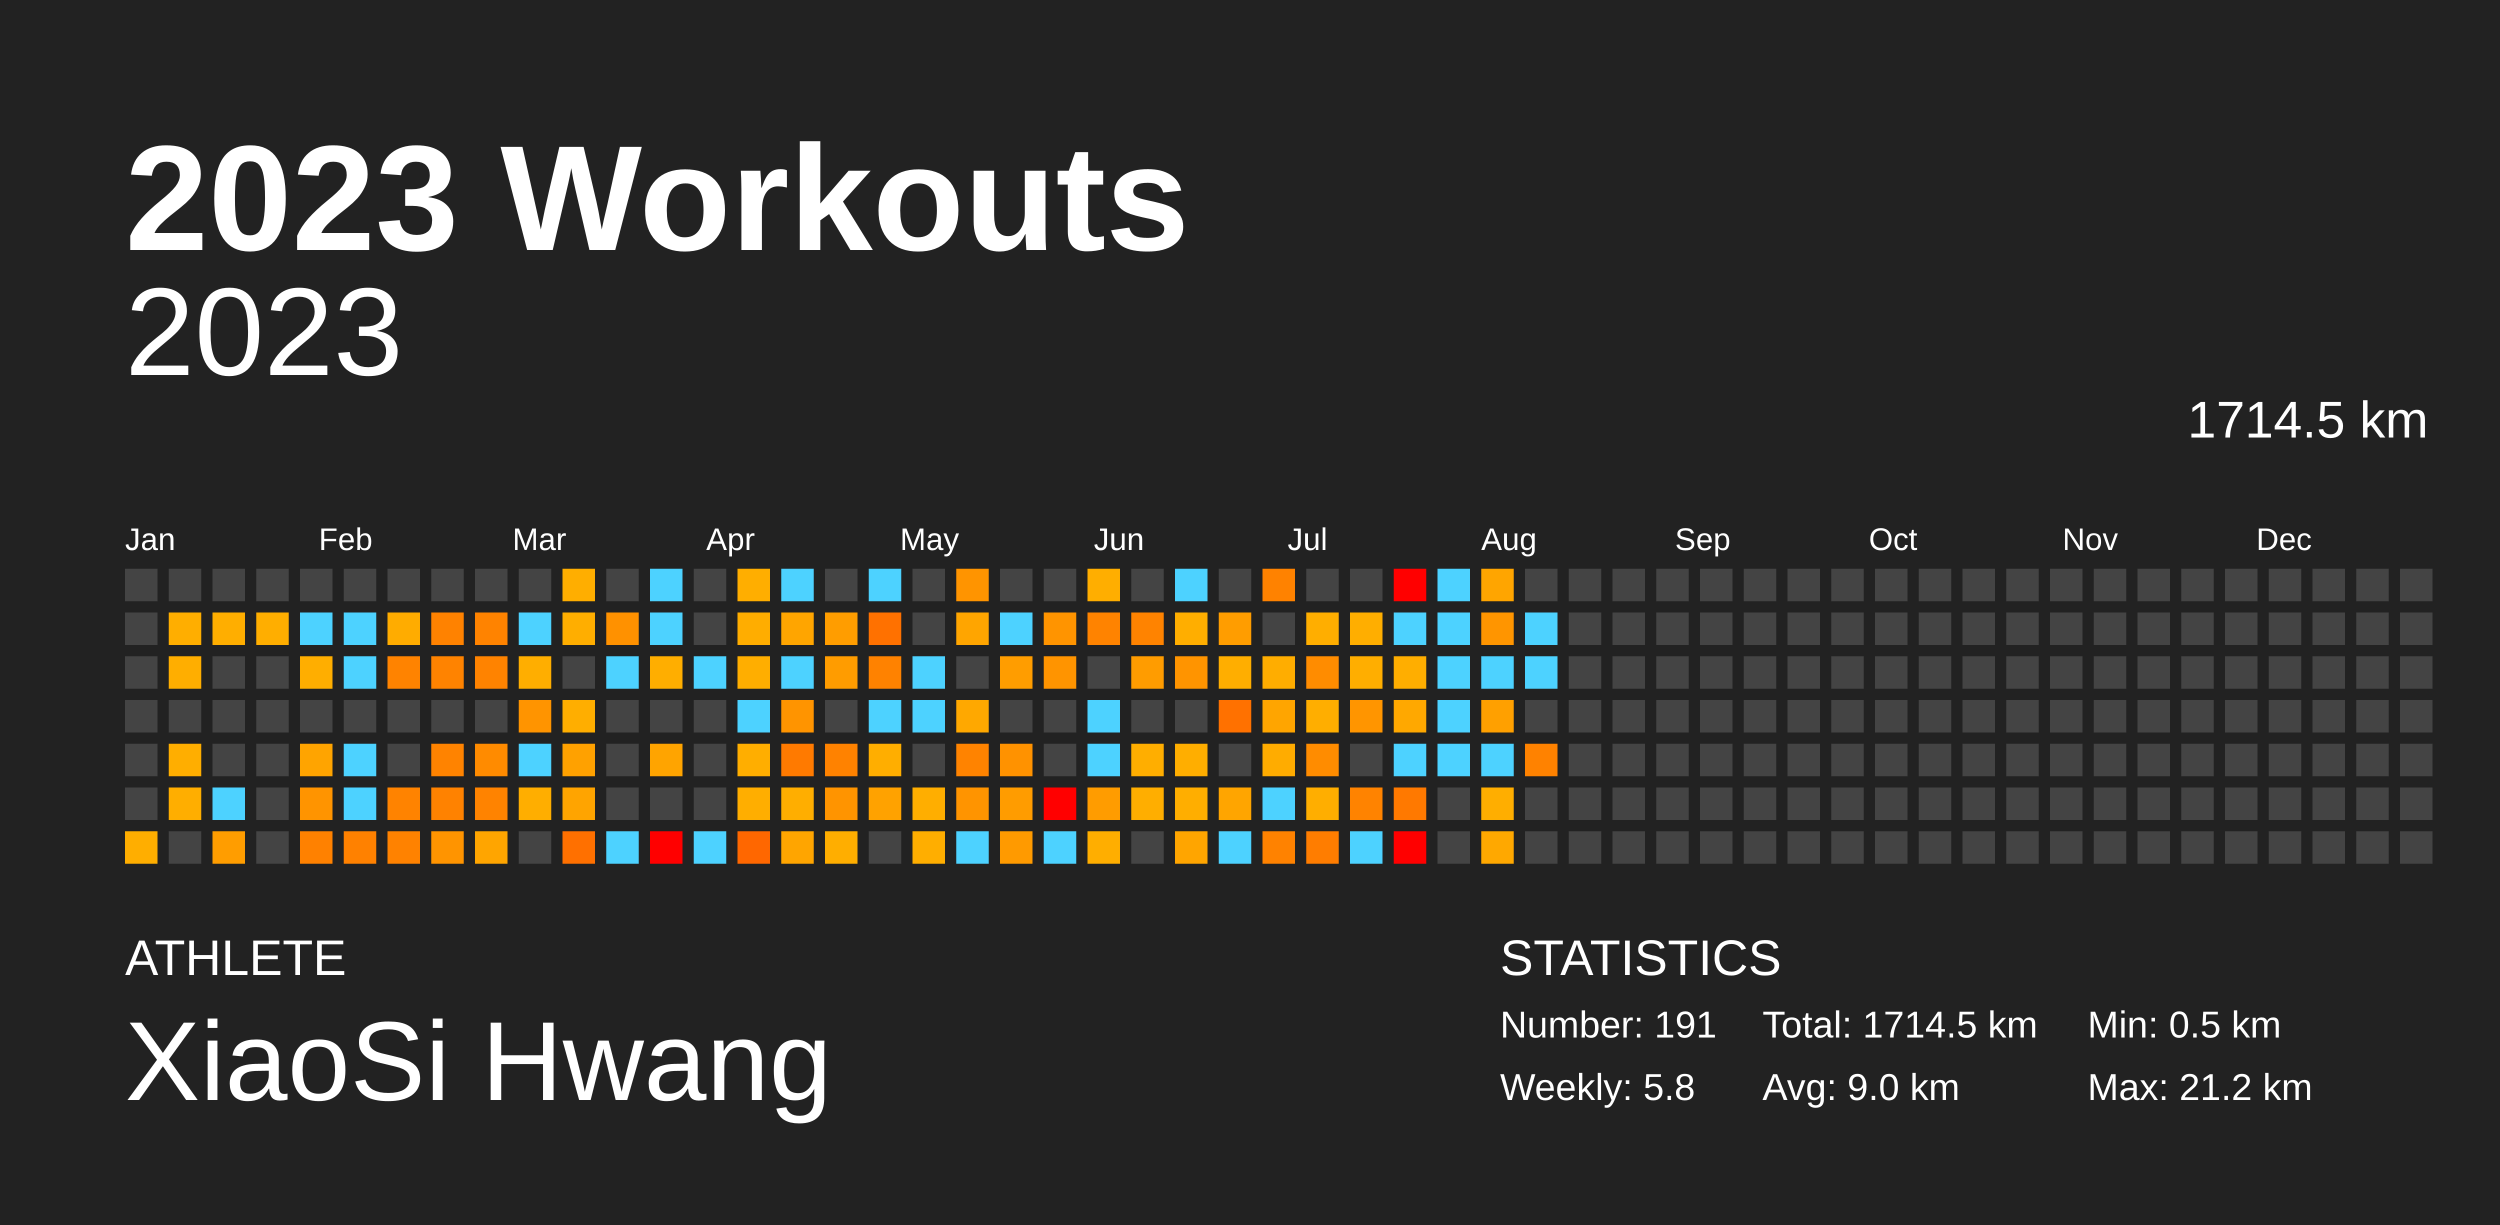
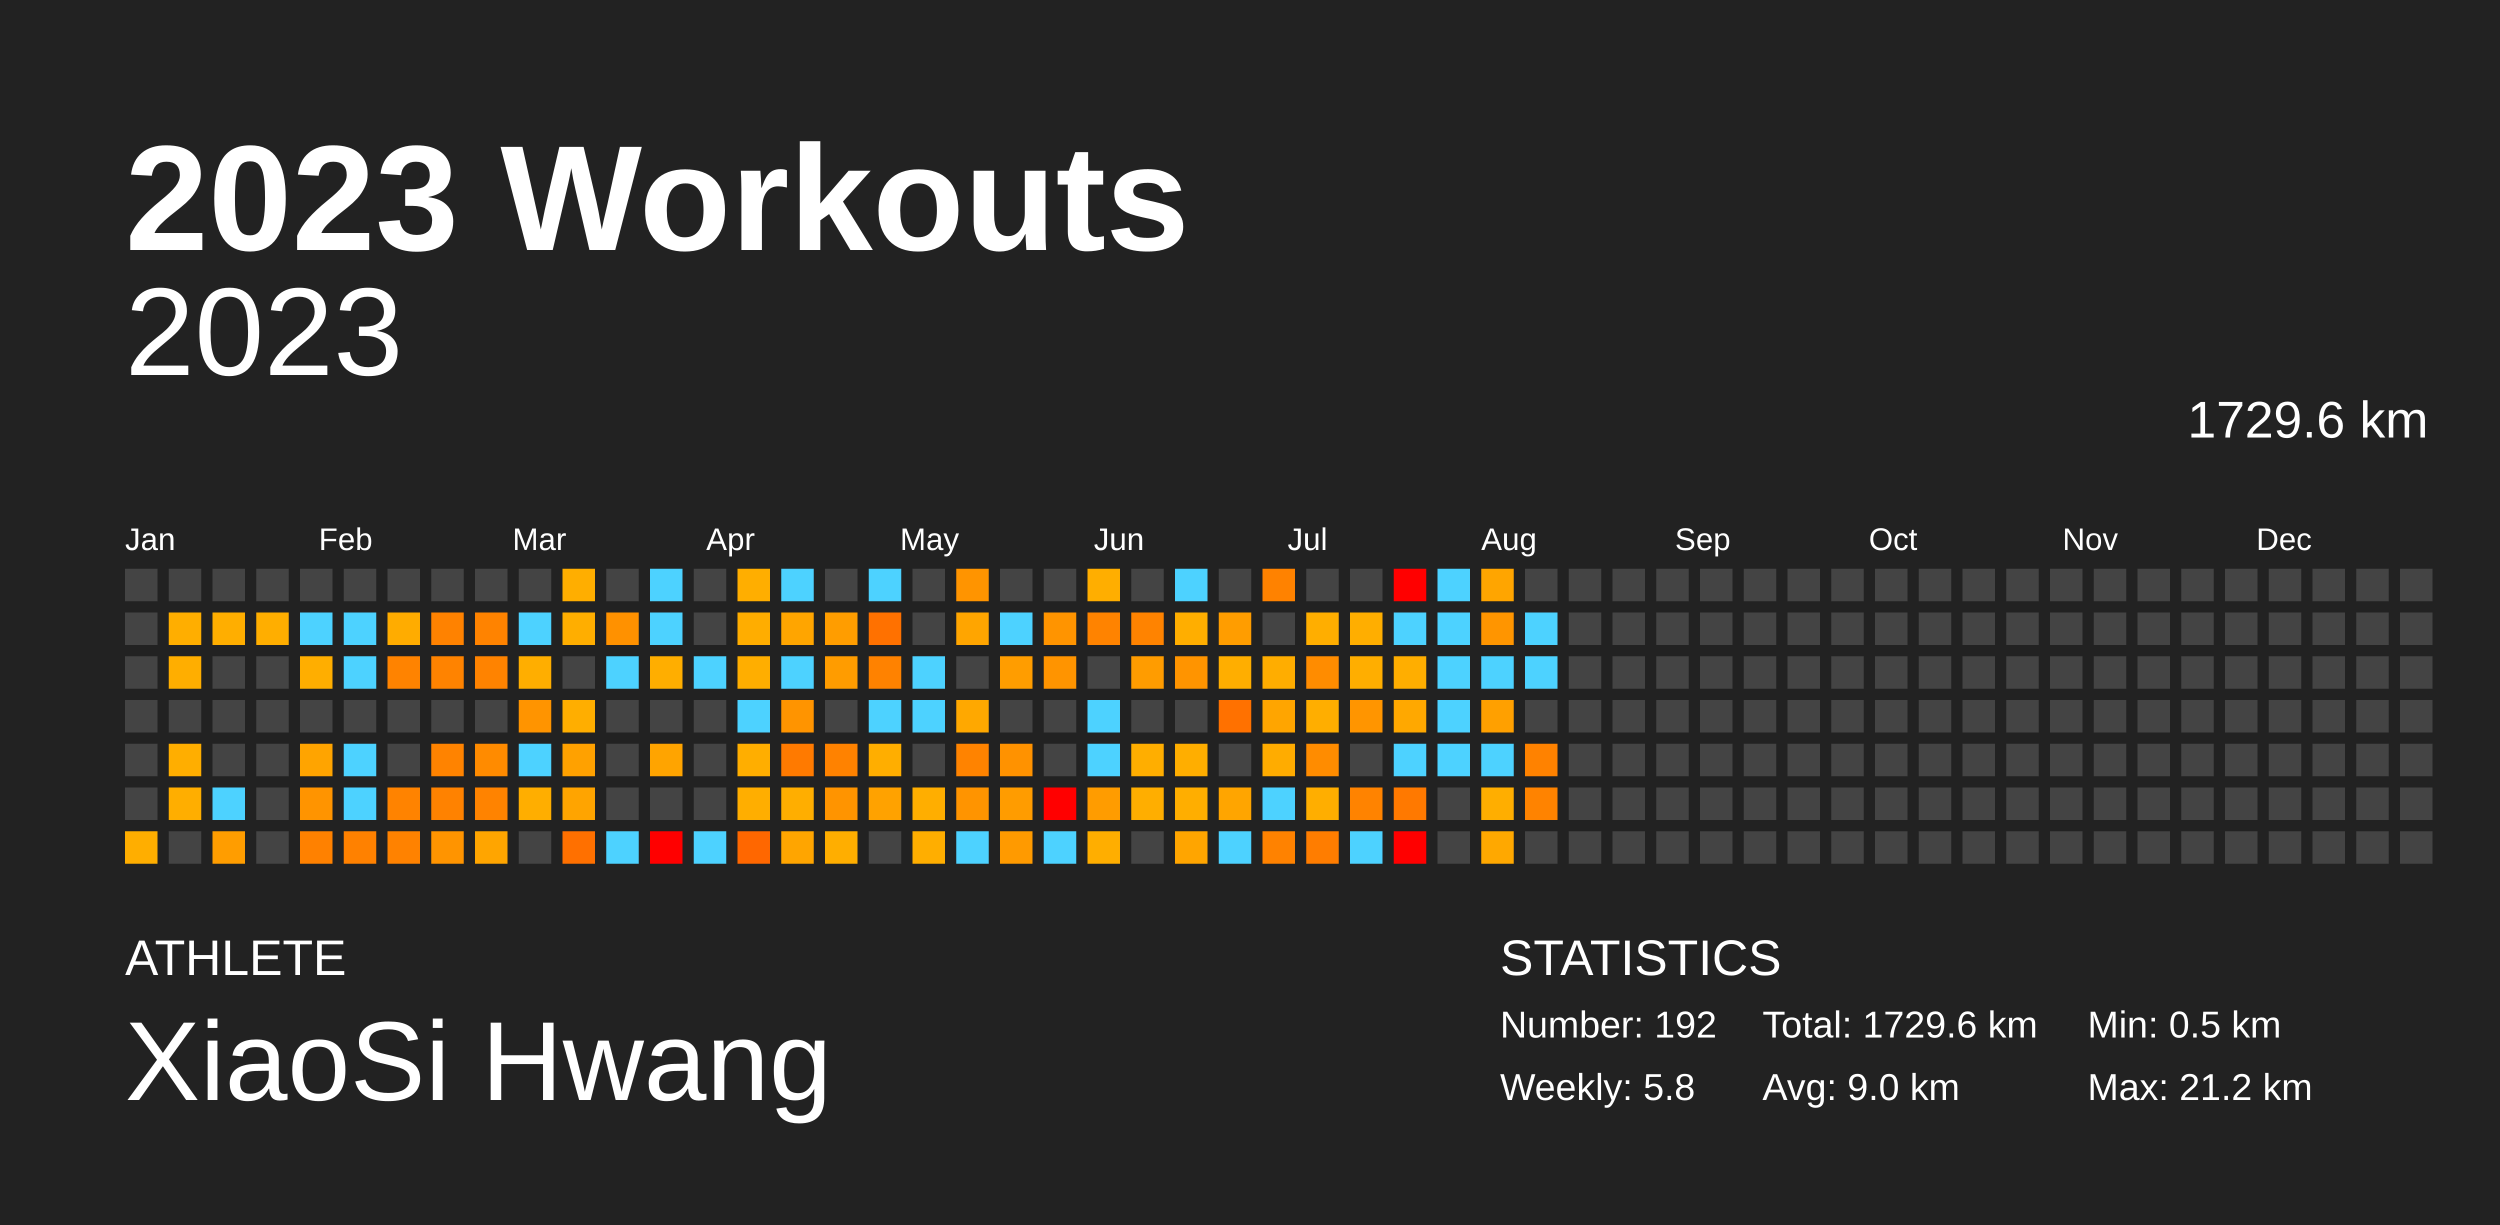
<svg xmlns="http://www.w3.org/2000/svg" baseProfile="full" height="98mm" version="1.1" viewBox="0,0,200,98" width="200mm">
  <defs />
  <rect fill="#222222" height="98" width="200" x="0" y="0" />
  <text fill="#FFFFFF" style="font-size:12px; font-family:Arial; font-weight:bold;" x="10" y="20">2023 Workouts</text>
  <text fill="#FFFFFF" style="font-size:4px; font-family:Arial" x="10" y="78">ATHLETE</text>
  <text fill="#FFFFFF" style="font-size:9px; font-family:Arial" x="10" y="88">XiaoSi Hwang</text>
  <text fill="#FFFFFF" style="font-size:4px; font-family:Arial" x="120" y="78">STATISTICS</text>
-   <text fill="#FFFFFF" style="font-size:3px; font-family:Arial" x="120" y="83">Number: 191</text>
+   <text fill="#FFFFFF" style="font-size:3px; font-family:Arial" x="120" y="83">Number: 192</text>
  <text fill="#FFFFFF" style="font-size:3px; font-family:Arial" x="120" y="88">Weekly: 5.8</text>
-   <text fill="#FFFFFF" style="font-size:3px; font-family:Arial" x="141" y="83">Total: 1714.5 km</text>
+   <text fill="#FFFFFF" style="font-size:3px; font-family:Arial" x="141" y="83">Total: 1729.6 km</text>
  <text fill="#FFFFFF" style="font-size:3px; font-family:Arial" x="141" y="88">Avg: 9.0 km</text>
  <text fill="#FFFFFF" style="font-size:3px; font-family:Arial" x="167" y="83">Min: 0.5 km</text>
  <text fill="#FFFFFF" style="font-size:3px; font-family:Arial" x="167" y="88">Max: 21.2 km</text>
  <text alignment-baseline="hanging" fill="#FFFFFF" style="font-size:10.0px; font-family:Arial;" x="10" y="30">2023</text>
-   <text alignment-baseline="hanging" fill="#FFFFFF" style="font-size:4.125px; font-family:Arial;" x="175" y="35">1714.5 km</text>
+   <text alignment-baseline="hanging" fill="#FFFFFF" style="font-size:4.125px; font-family:Arial;" x="175" y="35">1729.6 km</text>
  <text fill="#FFFFFF" style="font-size:2.5px; font-family:Arial" x="10.0" y="44">Jan</text>
  <text fill="#FFFFFF" style="font-size:2.5px; font-family:Arial" x="25.5" y="44">Feb</text>
  <text fill="#FFFFFF" style="font-size:2.5px; font-family:Arial" x="41.0" y="44">Mar</text>
  <text fill="#FFFFFF" style="font-size:2.5px; font-family:Arial" x="56.5" y="44">Apr</text>
  <text fill="#FFFFFF" style="font-size:2.5px; font-family:Arial" x="72.0" y="44">May</text>
  <text fill="#FFFFFF" style="font-size:2.5px; font-family:Arial" x="87.5" y="44">Jun</text>
  <text fill="#FFFFFF" style="font-size:2.5px; font-family:Arial" x="103.0" y="44">Jul</text>
  <text fill="#FFFFFF" style="font-size:2.5px; font-family:Arial" x="118.5" y="44">Aug</text>
  <text fill="#FFFFFF" style="font-size:2.5px; font-family:Arial" x="134.0" y="44">Sep</text>
  <text fill="#FFFFFF" style="font-size:2.5px; font-family:Arial" x="149.5" y="44">Oct</text>
  <text fill="#FFFFFF" style="font-size:2.5px; font-family:Arial" x="165.0" y="44">Nov</text>
  <text fill="#FFFFFF" style="font-size:2.5px; font-family:Arial" x="180.5" y="44">Dec</text>
  <rect fill="#444444" height="2.6" width="2.6" x="10.0" y="45.5" />
  <rect fill="#444444" height="2.6" width="2.6" x="10.0" y="49.0" />
  <rect fill="#444444" height="2.6" width="2.6" x="10.0" y="52.5" />
  <rect fill="#444444" height="2.6" width="2.6" x="10.0" y="56.0" />
  <rect fill="#444444" height="2.6" width="2.6" x="10.0" y="59.5" />
  <rect fill="#444444" height="2.6" width="2.6" x="10.0" y="63.0" />
  <rect fill="#ffae00" height="2.6" width="2.6" x="10.0" y="66.5" />
  <rect fill="#444444" height="2.6" width="2.6" x="13.5" y="45.5" />
  <rect fill="#ffae00" height="2.6" width="2.6" x="13.5" y="49.0" />
  <rect fill="#ffae00" height="2.6" width="2.6" x="13.5" y="52.5" />
  <rect fill="#444444" height="2.6" width="2.6" x="13.5" y="56.0" />
  <rect fill="#ffae00" height="2.6" width="2.6" x="13.5" y="59.5" />
  <rect fill="#ffae00" height="2.6" width="2.6" x="13.5" y="63.0" />
  <rect fill="#444444" height="2.6" width="2.6" x="13.5" y="66.5" />
  <rect fill="#444444" height="2.6" width="2.6" x="17.0" y="45.5" />
  <rect fill="#ffae00" height="2.6" width="2.6" x="17.0" y="49.0" />
  <rect fill="#444444" height="2.6" width="2.6" x="17.0" y="52.5" />
  <rect fill="#444444" height="2.6" width="2.6" x="17.0" y="56.0" />
  <rect fill="#444444" height="2.6" width="2.6" x="17.0" y="59.5" />
  <rect fill="#4dd2ff" height="2.6" width="2.6" x="17.0" y="63.0" />
  <rect fill="#ff9d00" height="2.6" width="2.6" x="17.0" y="66.5" />
  <rect fill="#444444" height="2.6" width="2.6" x="20.5" y="45.5" />
  <rect fill="#ffae00" height="2.6" width="2.6" x="20.5" y="49.0" />
  <rect fill="#444444" height="2.6" width="2.6" x="20.5" y="52.5" />
  <rect fill="#444444" height="2.6" width="2.6" x="20.5" y="56.0" />
  <rect fill="#444444" height="2.6" width="2.6" x="20.5" y="59.5" />
  <rect fill="#444444" height="2.6" width="2.6" x="20.5" y="63.0" />
  <rect fill="#444444" height="2.6" width="2.6" x="20.5" y="66.5" />
  <rect fill="#444444" height="2.6" width="2.6" x="24.0" y="45.5" />
  <rect fill="#4dd2ff" height="2.6" width="2.6" x="24.0" y="49.0" />
  <rect fill="#ffae00" height="2.6" width="2.6" x="24.0" y="52.5" />
  <rect fill="#444444" height="2.6" width="2.6" x="24.0" y="56.0" />
  <rect fill="#ffa400" height="2.6" width="2.6" x="24.0" y="59.5" />
  <rect fill="#ff9400" height="2.6" width="2.6" x="24.0" y="63.0" />
  <rect fill="#ff8100" height="2.6" width="2.6" x="24.0" y="66.5" />
  <rect fill="#444444" height="2.6" width="2.6" x="27.5" y="45.5" />
  <rect fill="#4dd2ff" height="2.6" width="2.6" x="27.5" y="49.0" />
  <rect fill="#4dd2ff" height="2.6" width="2.6" x="27.5" y="52.5" />
  <rect fill="#444444" height="2.6" width="2.6" x="27.5" y="56.0" />
  <rect fill="#4dd2ff" height="2.6" width="2.6" x="27.5" y="59.5" />
  <rect fill="#4dd2ff" height="2.6" width="2.6" x="27.5" y="63.0" />
  <rect fill="#ff8100" height="2.6" width="2.6" x="27.5" y="66.5" />
  <rect fill="#444444" height="2.6" width="2.6" x="31.0" y="45.5" />
  <rect fill="#ffac00" height="2.6" width="2.6" x="31.0" y="49.0" />
  <rect fill="#ff8300" height="2.6" width="2.6" x="31.0" y="52.5" />
  <rect fill="#444444" height="2.6" width="2.6" x="31.0" y="56.0" />
  <rect fill="#444444" height="2.6" width="2.6" x="31.0" y="59.5" />
  <rect fill="#ff8300" height="2.6" width="2.6" x="31.0" y="63.0" />
  <rect fill="#ff8200" height="2.6" width="2.6" x="31.0" y="66.5" />
  <rect fill="#444444" height="2.6" width="2.6" x="34.5" y="45.5" />
  <rect fill="#ff8200" height="2.6" width="2.6" x="34.5" y="49.0" />
  <rect fill="#ff8300" height="2.6" width="2.6" x="34.5" y="52.5" />
  <rect fill="#444444" height="2.6" width="2.6" x="34.5" y="56.0" />
  <rect fill="#ff8300" height="2.6" width="2.6" x="34.5" y="59.5" />
  <rect fill="#ff8200" height="2.6" width="2.6" x="34.5" y="63.0" />
  <rect fill="#ff9400" height="2.6" width="2.6" x="34.5" y="66.5" />
  <rect fill="#444444" height="2.6" width="2.6" x="38.0" y="45.5" />
  <rect fill="#ff8300" height="2.6" width="2.6" x="38.0" y="49.0" />
  <rect fill="#ff8300" height="2.6" width="2.6" x="38.0" y="52.5" />
  <rect fill="#444444" height="2.6" width="2.6" x="38.0" y="56.0" />
  <rect fill="#ff8b00" height="2.6" width="2.6" x="38.0" y="59.5" />
  <rect fill="#ff8300" height="2.6" width="2.6" x="38.0" y="63.0" />
  <rect fill="#ffa500" height="2.6" width="2.6" x="38.0" y="66.5" />
  <rect fill="#444444" height="2.6" width="2.6" x="41.5" y="45.5" />
  <rect fill="#4dd2ff" height="2.6" width="2.6" x="41.5" y="49.0" />
  <rect fill="#ffae00" height="2.6" width="2.6" x="41.5" y="52.5" />
  <rect fill="#ff9400" height="2.6" width="2.6" x="41.5" y="56.0" />
  <rect fill="#4dd2ff" height="2.6" width="2.6" x="41.5" y="59.5" />
  <rect fill="#ffae00" height="2.6" width="2.6" x="41.5" y="63.0" />
  <rect fill="#444444" height="2.6" width="2.6" x="41.5" y="66.5" />
  <rect fill="#ffae00" height="2.6" width="2.6" x="45.0" y="45.5" />
  <rect fill="#ffae00" height="2.6" width="2.6" x="45.0" y="49.0" />
  <rect fill="#444444" height="2.6" width="2.6" x="45.0" y="52.5" />
  <rect fill="#ffae00" height="2.6" width="2.6" x="45.0" y="56.0" />
  <rect fill="#ffa100" height="2.6" width="2.6" x="45.0" y="59.5" />
  <rect fill="#ffa400" height="2.6" width="2.6" x="45.0" y="63.0" />
  <rect fill="#ff7000" height="2.6" width="2.6" x="45.0" y="66.5" />
  <rect fill="#444444" height="2.6" width="2.6" x="48.5" y="45.5" />
  <rect fill="#ff9100" height="2.6" width="2.6" x="48.5" y="49.0" />
  <rect fill="#4dd2ff" height="2.6" width="2.6" x="48.5" y="52.5" />
  <rect fill="#444444" height="2.6" width="2.6" x="48.5" y="56.0" />
  <rect fill="#444444" height="2.6" width="2.6" x="48.5" y="59.5" />
  <rect fill="#444444" height="2.6" width="2.6" x="48.5" y="63.0" />
  <rect fill="#4dd2ff" height="2.6" width="2.6" x="48.5" y="66.5" />
  <rect fill="#4dd2ff" height="2.6" width="2.6" x="52.0" y="45.5" />
  <rect fill="#4dd2ff" height="2.6" width="2.6" x="52.0" y="49.0" />
  <rect fill="#ffae00" height="2.6" width="2.6" x="52.0" y="52.5" />
  <rect fill="#444444" height="2.6" width="2.6" x="52.0" y="56.0" />
  <rect fill="#ffa400" height="2.6" width="2.6" x="52.0" y="59.5" />
  <rect fill="#444444" height="2.6" width="2.6" x="52.0" y="63.0" />
  <rect fill="red" height="2.6" width="2.6" x="52.0" y="66.5" />
  <rect fill="#444444" height="2.6" width="2.6" x="55.5" y="45.5" />
  <rect fill="#444444" height="2.6" width="2.6" x="55.5" y="49.0" />
  <rect fill="#4dd2ff" height="2.6" width="2.6" x="55.5" y="52.5" />
  <rect fill="#444444" height="2.6" width="2.6" x="55.5" y="56.0" />
  <rect fill="#444444" height="2.6" width="2.6" x="55.5" y="59.5" />
  <rect fill="#444444" height="2.6" width="2.6" x="55.5" y="63.0" />
  <rect fill="#4dd2ff" height="2.6" width="2.6" x="55.5" y="66.5" />
  <rect fill="#ffae00" height="2.6" width="2.6" x="59.0" y="45.5" />
  <rect fill="#ffad00" height="2.6" width="2.6" x="59.0" y="49.0" />
  <rect fill="#ffae00" height="2.6" width="2.6" x="59.0" y="52.5" />
  <rect fill="#4dd2ff" height="2.6" width="2.6" x="59.0" y="56.0" />
  <rect fill="#ffae00" height="2.6" width="2.6" x="59.0" y="59.5" />
  <rect fill="#ffae00" height="2.6" width="2.6" x="59.0" y="63.0" />
  <rect fill="#ff6700" height="2.6" width="2.6" x="59.0" y="66.5" />
  <rect fill="#4dd2ff" height="2.6" width="2.6" x="62.5" y="45.5" />
  <rect fill="#ffa500" height="2.6" width="2.6" x="62.5" y="49.0" />
  <rect fill="#4dd2ff" height="2.6" width="2.6" x="62.5" y="52.5" />
  <rect fill="#ff9400" height="2.6" width="2.6" x="62.5" y="56.0" />
  <rect fill="#ff7a00" height="2.6" width="2.6" x="62.5" y="59.5" />
  <rect fill="#ffae00" height="2.6" width="2.6" x="62.5" y="63.0" />
  <rect fill="#ffa500" height="2.6" width="2.6" x="62.5" y="66.5" />
  <rect fill="#444444" height="2.6" width="2.6" x="66.0" y="45.5" />
  <rect fill="#ff9d00" height="2.6" width="2.6" x="66.0" y="49.0" />
  <rect fill="#ff9c00" height="2.6" width="2.6" x="66.0" y="52.5" />
  <rect fill="#444444" height="2.6" width="2.6" x="66.0" y="56.0" />
  <rect fill="#ff8200" height="2.6" width="2.6" x="66.0" y="59.5" />
  <rect fill="#ff9400" height="2.6" width="2.6" x="66.0" y="63.0" />
  <rect fill="#ffae00" height="2.6" width="2.6" x="66.0" y="66.5" />
  <rect fill="#4dd2ff" height="2.6" width="2.6" x="69.5" y="45.5" />
  <rect fill="#ff7100" height="2.6" width="2.6" x="69.5" y="49.0" />
  <rect fill="#ff8200" height="2.6" width="2.6" x="69.5" y="52.5" />
  <rect fill="#4dd2ff" height="2.6" width="2.6" x="69.5" y="56.0" />
  <rect fill="#ffae00" height="2.6" width="2.6" x="69.5" y="59.5" />
  <rect fill="#ffa200" height="2.6" width="2.6" x="69.5" y="63.0" />
  <rect fill="#444444" height="2.6" width="2.6" x="69.5" y="66.5" />
  <rect fill="#444444" height="2.6" width="2.6" x="73.0" y="45.5" />
  <rect fill="#444444" height="2.6" width="2.6" x="73.0" y="49.0" />
  <rect fill="#4dd2ff" height="2.6" width="2.6" x="73.0" y="52.5" />
  <rect fill="#4dd2ff" height="2.6" width="2.6" x="73.0" y="56.0" />
  <rect fill="#444444" height="2.6" width="2.6" x="73.0" y="59.5" />
  <rect fill="#ffae00" height="2.6" width="2.6" x="73.0" y="63.0" />
  <rect fill="#ffae00" height="2.6" width="2.6" x="73.0" y="66.5" />
  <rect fill="#ff9400" height="2.6" width="2.6" x="76.5" y="45.5" />
  <rect fill="#ffa500" height="2.6" width="2.6" x="76.5" y="49.0" />
  <rect fill="#444444" height="2.6" width="2.6" x="76.5" y="52.5" />
  <rect fill="#ffa800" height="2.6" width="2.6" x="76.5" y="56.0" />
  <rect fill="#ff8300" height="2.6" width="2.6" x="76.5" y="59.5" />
  <rect fill="#ff9400" height="2.6" width="2.6" x="76.5" y="63.0" />
  <rect fill="#4dd2ff" height="2.6" width="2.6" x="76.5" y="66.5" />
  <rect fill="#444444" height="2.6" width="2.6" x="80.0" y="45.5" />
  <rect fill="#4dd2ff" height="2.6" width="2.6" x="80.0" y="49.0" />
  <rect fill="#ff9d00" height="2.6" width="2.6" x="80.0" y="52.5" />
  <rect fill="#444444" height="2.6" width="2.6" x="80.0" y="56.0" />
  <rect fill="#ff9200" height="2.6" width="2.6" x="80.0" y="59.5" />
  <rect fill="#ff9c00" height="2.6" width="2.6" x="80.0" y="63.0" />
  <rect fill="#ff9a00" height="2.6" width="2.6" x="80.0" y="66.5" />
  <rect fill="#444444" height="2.6" width="2.6" x="83.5" y="45.5" />
  <rect fill="#ff9400" height="2.6" width="2.6" x="83.5" y="49.0" />
  <rect fill="#ff9400" height="2.6" width="2.6" x="83.5" y="52.5" />
  <rect fill="#444444" height="2.6" width="2.6" x="83.5" y="56.0" />
  <rect fill="#444444" height="2.6" width="2.6" x="83.5" y="59.5" />
  <rect fill="red" height="2.6" width="2.6" x="83.5" y="63.0" />
  <rect fill="#4dd2ff" height="2.6" width="2.6" x="83.5" y="66.5" />
  <rect fill="#ffae00" height="2.6" width="2.6" x="87.0" y="45.5" />
  <rect fill="#ff8300" height="2.6" width="2.6" x="87.0" y="49.0" />
  <rect fill="#444444" height="2.6" width="2.6" x="87.0" y="52.5" />
  <rect fill="#4dd2ff" height="2.6" width="2.6" x="87.0" y="56.0" />
  <rect fill="#4dd2ff" height="2.6" width="2.6" x="87.0" y="59.5" />
  <rect fill="#ff9c00" height="2.6" width="2.6" x="87.0" y="63.0" />
  <rect fill="#ffae00" height="2.6" width="2.6" x="87.0" y="66.5" />
  <rect fill="#444444" height="2.6" width="2.6" x="90.5" y="45.5" />
  <rect fill="#ff8300" height="2.6" width="2.6" x="90.5" y="49.0" />
  <rect fill="#ff9c00" height="2.6" width="2.6" x="90.5" y="52.5" />
  <rect fill="#444444" height="2.6" width="2.6" x="90.5" y="56.0" />
  <rect fill="#ffae00" height="2.6" width="2.6" x="90.5" y="59.5" />
  <rect fill="#ffae00" height="2.6" width="2.6" x="90.5" y="63.0" />
  <rect fill="#444444" height="2.6" width="2.6" x="90.5" y="66.5" />
  <rect fill="#4dd2ff" height="2.6" width="2.6" x="94.0" y="45.5" />
  <rect fill="#ffae00" height="2.6" width="2.6" x="94.0" y="49.0" />
  <rect fill="#ff9400" height="2.6" width="2.6" x="94.0" y="52.5" />
  <rect fill="#444444" height="2.6" width="2.6" x="94.0" y="56.0" />
  <rect fill="#ffae00" height="2.6" width="2.6" x="94.0" y="59.5" />
  <rect fill="#ffae00" height="2.6" width="2.6" x="94.0" y="63.0" />
  <rect fill="#ffa500" height="2.6" width="2.6" x="94.0" y="66.5" />
  <rect fill="#444444" height="2.6" width="2.6" x="97.5" y="45.5" />
  <rect fill="#ff9d00" height="2.6" width="2.6" x="97.5" y="49.0" />
  <rect fill="#ffae00" height="2.6" width="2.6" x="97.5" y="52.5" />
  <rect fill="#ff7100" height="2.6" width="2.6" x="97.5" y="56.0" />
  <rect fill="#444444" height="2.6" width="2.6" x="97.5" y="59.5" />
  <rect fill="#ffa500" height="2.6" width="2.6" x="97.5" y="63.0" />
  <rect fill="#4dd2ff" height="2.6" width="2.6" x="97.5" y="66.5" />
  <rect fill="#ff8200" height="2.6" width="2.6" x="101.0" y="45.5" />
  <rect fill="#444444" height="2.6" width="2.6" x="101.0" y="49.0" />
  <rect fill="#ffad00" height="2.6" width="2.6" x="101.0" y="52.5" />
  <rect fill="#ffa500" height="2.6" width="2.6" x="101.0" y="56.0" />
  <rect fill="#ffac00" height="2.6" width="2.6" x="101.0" y="59.5" />
  <rect fill="#4dd2ff" height="2.6" width="2.6" x="101.0" y="63.0" />
  <rect fill="#ff8200" height="2.6" width="2.6" x="101.0" y="66.5" />
  <rect fill="#444444" height="2.6" width="2.6" x="104.5" y="45.5" />
  <rect fill="#ffae00" height="2.6" width="2.6" x="104.5" y="49.0" />
  <rect fill="#ff8c00" height="2.6" width="2.6" x="104.5" y="52.5" />
  <rect fill="#ffae00" height="2.6" width="2.6" x="104.5" y="56.0" />
  <rect fill="#ff8c00" height="2.6" width="2.6" x="104.5" y="59.5" />
  <rect fill="#ffae00" height="2.6" width="2.6" x="104.5" y="63.0" />
  <rect fill="#ff7d00" height="2.6" width="2.6" x="104.5" y="66.5" />
  <rect fill="#444444" height="2.6" width="2.6" x="108.0" y="45.5" />
  <rect fill="#ffae00" height="2.6" width="2.6" x="108.0" y="49.0" />
  <rect fill="#ffae00" height="2.6" width="2.6" x="108.0" y="52.5" />
  <rect fill="#ff9500" height="2.6" width="2.6" x="108.0" y="56.0" />
  <rect fill="#444444" height="2.6" width="2.6" x="108.0" y="59.5" />
  <rect fill="#ff8300" height="2.6" width="2.6" x="108.0" y="63.0" />
  <rect fill="#4dd2ff" height="2.6" width="2.6" x="108.0" y="66.5" />
  <rect fill="red" height="2.6" width="2.6" x="111.5" y="45.5" />
  <rect fill="#4dd2ff" height="2.6" width="2.6" x="111.5" y="49.0" />
  <rect fill="#ffae00" height="2.6" width="2.6" x="111.5" y="52.5" />
  <rect fill="#ffa800" height="2.6" width="2.6" x="111.5" y="56.0" />
  <rect fill="#4dd2ff" height="2.6" width="2.6" x="111.5" y="59.5" />
  <rect fill="#ff7900" height="2.6" width="2.6" x="111.5" y="63.0" />
  <rect fill="red" height="2.6" width="2.6" x="111.5" y="66.5" />
  <rect fill="#4dd2ff" height="2.6" width="2.6" x="115.0" y="45.5" />
  <rect fill="#4dd2ff" height="2.6" width="2.6" x="115.0" y="49.0" />
  <rect fill="#4dd2ff" height="2.6" width="2.6" x="115.0" y="52.5" />
  <rect fill="#4dd2ff" height="2.6" width="2.6" x="115.0" y="56.0" />
  <rect fill="#4dd2ff" height="2.6" width="2.6" x="115.0" y="59.5" />
  <rect fill="#444444" height="2.6" width="2.6" x="115.0" y="63.0" />
  <rect fill="#444444" height="2.6" width="2.6" x="115.0" y="66.5" />
  <rect fill="#ffa500" height="2.6" width="2.6" x="118.5" y="45.5" />
  <rect fill="#ff9500" height="2.6" width="2.6" x="118.5" y="49.0" />
  <rect fill="#4dd2ff" height="2.6" width="2.6" x="118.5" y="52.5" />
  <rect fill="#ffa000" height="2.6" width="2.6" x="118.5" y="56.0" />
  <rect fill="#4dd2ff" height="2.6" width="2.6" x="118.5" y="59.5" />
  <rect fill="#ffae00" height="2.6" width="2.6" x="118.5" y="63.0" />
  <rect fill="#ffa800" height="2.6" width="2.6" x="118.5" y="66.5" />
  <rect fill="#444444" height="2.6" width="2.6" x="122.0" y="45.5" />
  <rect fill="#4dd2ff" height="2.6" width="2.6" x="122.0" y="49.0" />
  <rect fill="#4dd2ff" height="2.6" width="2.6" x="122.0" y="52.5" />
  <rect fill="#444444" height="2.6" width="2.6" x="122.0" y="56.0" />
  <rect fill="#ff8200" height="2.6" width="2.6" x="122.0" y="59.5" />
-   <rect fill="#444444" height="2.6" width="2.6" x="122.0" y="63.0" />
+   <rect fill="#ff8300" height="2.6" width="2.6" x="122.0" y="63.0" />
  <rect fill="#444444" height="2.6" width="2.6" x="122.0" y="66.5" />
  <rect fill="#444444" height="2.6" width="2.6" x="125.5" y="45.5" />
  <rect fill="#444444" height="2.6" width="2.6" x="125.5" y="49.0" />
  <rect fill="#444444" height="2.6" width="2.6" x="125.5" y="52.5" />
  <rect fill="#444444" height="2.6" width="2.6" x="125.5" y="56.0" />
  <rect fill="#444444" height="2.6" width="2.6" x="125.5" y="59.5" />
  <rect fill="#444444" height="2.6" width="2.6" x="125.5" y="63.0" />
  <rect fill="#444444" height="2.6" width="2.6" x="125.5" y="66.5" />
  <rect fill="#444444" height="2.6" width="2.6" x="129.0" y="45.5" />
  <rect fill="#444444" height="2.6" width="2.6" x="129.0" y="49.0" />
  <rect fill="#444444" height="2.6" width="2.6" x="129.0" y="52.5" />
  <rect fill="#444444" height="2.6" width="2.6" x="129.0" y="56.0" />
  <rect fill="#444444" height="2.6" width="2.6" x="129.0" y="59.5" />
  <rect fill="#444444" height="2.6" width="2.6" x="129.0" y="63.0" />
  <rect fill="#444444" height="2.6" width="2.6" x="129.0" y="66.5" />
  <rect fill="#444444" height="2.6" width="2.6" x="132.5" y="45.5" />
  <rect fill="#444444" height="2.6" width="2.6" x="132.5" y="49.0" />
  <rect fill="#444444" height="2.6" width="2.6" x="132.5" y="52.5" />
  <rect fill="#444444" height="2.6" width="2.6" x="132.5" y="56.0" />
  <rect fill="#444444" height="2.6" width="2.6" x="132.5" y="59.5" />
  <rect fill="#444444" height="2.6" width="2.6" x="132.5" y="63.0" />
  <rect fill="#444444" height="2.6" width="2.6" x="132.5" y="66.5" />
  <rect fill="#444444" height="2.6" width="2.6" x="136.0" y="45.5" />
  <rect fill="#444444" height="2.6" width="2.6" x="136.0" y="49.0" />
  <rect fill="#444444" height="2.6" width="2.6" x="136.0" y="52.5" />
  <rect fill="#444444" height="2.6" width="2.6" x="136.0" y="56.0" />
  <rect fill="#444444" height="2.6" width="2.6" x="136.0" y="59.5" />
  <rect fill="#444444" height="2.6" width="2.6" x="136.0" y="63.0" />
  <rect fill="#444444" height="2.6" width="2.6" x="136.0" y="66.5" />
  <rect fill="#444444" height="2.6" width="2.6" x="139.5" y="45.5" />
  <rect fill="#444444" height="2.6" width="2.6" x="139.5" y="49.0" />
  <rect fill="#444444" height="2.6" width="2.6" x="139.5" y="52.5" />
  <rect fill="#444444" height="2.6" width="2.6" x="139.5" y="56.0" />
  <rect fill="#444444" height="2.6" width="2.6" x="139.5" y="59.5" />
  <rect fill="#444444" height="2.6" width="2.6" x="139.5" y="63.0" />
  <rect fill="#444444" height="2.6" width="2.6" x="139.5" y="66.5" />
  <rect fill="#444444" height="2.6" width="2.6" x="143.0" y="45.5" />
  <rect fill="#444444" height="2.6" width="2.6" x="143.0" y="49.0" />
  <rect fill="#444444" height="2.6" width="2.6" x="143.0" y="52.5" />
  <rect fill="#444444" height="2.6" width="2.6" x="143.0" y="56.0" />
  <rect fill="#444444" height="2.6" width="2.6" x="143.0" y="59.5" />
  <rect fill="#444444" height="2.6" width="2.6" x="143.0" y="63.0" />
  <rect fill="#444444" height="2.6" width="2.6" x="143.0" y="66.5" />
  <rect fill="#444444" height="2.6" width="2.6" x="146.5" y="45.5" />
  <rect fill="#444444" height="2.6" width="2.6" x="146.5" y="49.0" />
  <rect fill="#444444" height="2.6" width="2.6" x="146.5" y="52.5" />
  <rect fill="#444444" height="2.6" width="2.6" x="146.5" y="56.0" />
  <rect fill="#444444" height="2.6" width="2.6" x="146.5" y="59.5" />
  <rect fill="#444444" height="2.6" width="2.6" x="146.5" y="63.0" />
  <rect fill="#444444" height="2.6" width="2.6" x="146.5" y="66.5" />
  <rect fill="#444444" height="2.6" width="2.6" x="150.0" y="45.5" />
  <rect fill="#444444" height="2.6" width="2.6" x="150.0" y="49.0" />
  <rect fill="#444444" height="2.6" width="2.6" x="150.0" y="52.5" />
  <rect fill="#444444" height="2.6" width="2.6" x="150.0" y="56.0" />
  <rect fill="#444444" height="2.6" width="2.6" x="150.0" y="59.5" />
  <rect fill="#444444" height="2.6" width="2.6" x="150.0" y="63.0" />
  <rect fill="#444444" height="2.6" width="2.6" x="150.0" y="66.5" />
  <rect fill="#444444" height="2.6" width="2.6" x="153.5" y="45.5" />
  <rect fill="#444444" height="2.6" width="2.6" x="153.5" y="49.0" />
  <rect fill="#444444" height="2.6" width="2.6" x="153.5" y="52.5" />
  <rect fill="#444444" height="2.6" width="2.6" x="153.5" y="56.0" />
  <rect fill="#444444" height="2.6" width="2.6" x="153.5" y="59.5" />
  <rect fill="#444444" height="2.6" width="2.6" x="153.5" y="63.0" />
  <rect fill="#444444" height="2.6" width="2.6" x="153.5" y="66.5" />
  <rect fill="#444444" height="2.6" width="2.6" x="157.0" y="45.5" />
  <rect fill="#444444" height="2.6" width="2.6" x="157.0" y="49.0" />
  <rect fill="#444444" height="2.6" width="2.6" x="157.0" y="52.5" />
  <rect fill="#444444" height="2.6" width="2.6" x="157.0" y="56.0" />
  <rect fill="#444444" height="2.6" width="2.6" x="157.0" y="59.5" />
  <rect fill="#444444" height="2.6" width="2.6" x="157.0" y="63.0" />
  <rect fill="#444444" height="2.6" width="2.6" x="157.0" y="66.5" />
  <rect fill="#444444" height="2.6" width="2.6" x="160.5" y="45.5" />
  <rect fill="#444444" height="2.6" width="2.6" x="160.5" y="49.0" />
  <rect fill="#444444" height="2.6" width="2.6" x="160.5" y="52.5" />
  <rect fill="#444444" height="2.6" width="2.6" x="160.5" y="56.0" />
  <rect fill="#444444" height="2.6" width="2.6" x="160.5" y="59.5" />
  <rect fill="#444444" height="2.6" width="2.6" x="160.5" y="63.0" />
  <rect fill="#444444" height="2.6" width="2.6" x="160.5" y="66.5" />
  <rect fill="#444444" height="2.6" width="2.6" x="164.0" y="45.5" />
  <rect fill="#444444" height="2.6" width="2.6" x="164.0" y="49.0" />
  <rect fill="#444444" height="2.6" width="2.6" x="164.0" y="52.5" />
  <rect fill="#444444" height="2.6" width="2.6" x="164.0" y="56.0" />
  <rect fill="#444444" height="2.6" width="2.6" x="164.0" y="59.5" />
  <rect fill="#444444" height="2.6" width="2.6" x="164.0" y="63.0" />
  <rect fill="#444444" height="2.6" width="2.6" x="164.0" y="66.5" />
  <rect fill="#444444" height="2.6" width="2.6" x="167.5" y="45.5" />
  <rect fill="#444444" height="2.6" width="2.6" x="167.5" y="49.0" />
  <rect fill="#444444" height="2.6" width="2.6" x="167.5" y="52.5" />
  <rect fill="#444444" height="2.6" width="2.6" x="167.5" y="56.0" />
  <rect fill="#444444" height="2.6" width="2.6" x="167.5" y="59.5" />
  <rect fill="#444444" height="2.6" width="2.6" x="167.5" y="63.0" />
  <rect fill="#444444" height="2.6" width="2.6" x="167.5" y="66.5" />
  <rect fill="#444444" height="2.6" width="2.6" x="171.0" y="45.5" />
  <rect fill="#444444" height="2.6" width="2.6" x="171.0" y="49.0" />
  <rect fill="#444444" height="2.6" width="2.6" x="171.0" y="52.5" />
  <rect fill="#444444" height="2.6" width="2.6" x="171.0" y="56.0" />
  <rect fill="#444444" height="2.6" width="2.6" x="171.0" y="59.5" />
  <rect fill="#444444" height="2.6" width="2.6" x="171.0" y="63.0" />
  <rect fill="#444444" height="2.6" width="2.6" x="171.0" y="66.5" />
  <rect fill="#444444" height="2.6" width="2.6" x="174.5" y="45.5" />
  <rect fill="#444444" height="2.6" width="2.6" x="174.5" y="49.0" />
  <rect fill="#444444" height="2.6" width="2.6" x="174.5" y="52.5" />
  <rect fill="#444444" height="2.6" width="2.6" x="174.5" y="56.0" />
  <rect fill="#444444" height="2.6" width="2.6" x="174.5" y="59.5" />
  <rect fill="#444444" height="2.6" width="2.6" x="174.5" y="63.0" />
  <rect fill="#444444" height="2.6" width="2.6" x="174.5" y="66.5" />
  <rect fill="#444444" height="2.6" width="2.6" x="178.0" y="45.5" />
  <rect fill="#444444" height="2.6" width="2.6" x="178.0" y="49.0" />
  <rect fill="#444444" height="2.6" width="2.6" x="178.0" y="52.5" />
  <rect fill="#444444" height="2.6" width="2.6" x="178.0" y="56.0" />
  <rect fill="#444444" height="2.6" width="2.6" x="178.0" y="59.5" />
  <rect fill="#444444" height="2.6" width="2.6" x="178.0" y="63.0" />
  <rect fill="#444444" height="2.6" width="2.6" x="178.0" y="66.5" />
  <rect fill="#444444" height="2.6" width="2.6" x="181.5" y="45.5" />
  <rect fill="#444444" height="2.6" width="2.6" x="181.5" y="49.0" />
  <rect fill="#444444" height="2.6" width="2.6" x="181.5" y="52.5" />
  <rect fill="#444444" height="2.6" width="2.6" x="181.5" y="56.0" />
  <rect fill="#444444" height="2.6" width="2.6" x="181.5" y="59.5" />
  <rect fill="#444444" height="2.6" width="2.6" x="181.5" y="63.0" />
  <rect fill="#444444" height="2.6" width="2.6" x="181.5" y="66.5" />
  <rect fill="#444444" height="2.6" width="2.6" x="185.0" y="45.5" />
  <rect fill="#444444" height="2.6" width="2.6" x="185.0" y="49.0" />
  <rect fill="#444444" height="2.6" width="2.6" x="185.0" y="52.5" />
  <rect fill="#444444" height="2.6" width="2.6" x="185.0" y="56.0" />
  <rect fill="#444444" height="2.6" width="2.6" x="185.0" y="59.5" />
  <rect fill="#444444" height="2.6" width="2.6" x="185.0" y="63.0" />
  <rect fill="#444444" height="2.6" width="2.6" x="185.0" y="66.5" />
  <rect fill="#444444" height="2.6" width="2.6" x="188.5" y="45.5" />
  <rect fill="#444444" height="2.6" width="2.6" x="188.5" y="49.0" />
  <rect fill="#444444" height="2.6" width="2.6" x="188.5" y="52.5" />
  <rect fill="#444444" height="2.6" width="2.6" x="188.5" y="56.0" />
  <rect fill="#444444" height="2.6" width="2.6" x="188.5" y="59.5" />
  <rect fill="#444444" height="2.6" width="2.6" x="188.5" y="63.0" />
  <rect fill="#444444" height="2.6" width="2.6" x="188.5" y="66.5" />
  <rect fill="#444444" height="2.6" width="2.6" x="192.0" y="45.5" />
  <rect fill="#444444" height="2.6" width="2.6" x="192.0" y="49.0" />
  <rect fill="#444444" height="2.6" width="2.6" x="192.0" y="52.5" />
  <rect fill="#444444" height="2.6" width="2.6" x="192.0" y="56.0" />
  <rect fill="#444444" height="2.6" width="2.6" x="192.0" y="59.5" />
  <rect fill="#444444" height="2.6" width="2.6" x="192.0" y="63.0" />
  <rect fill="#444444" height="2.6" width="2.6" x="192.0" y="66.5" />
</svg>
